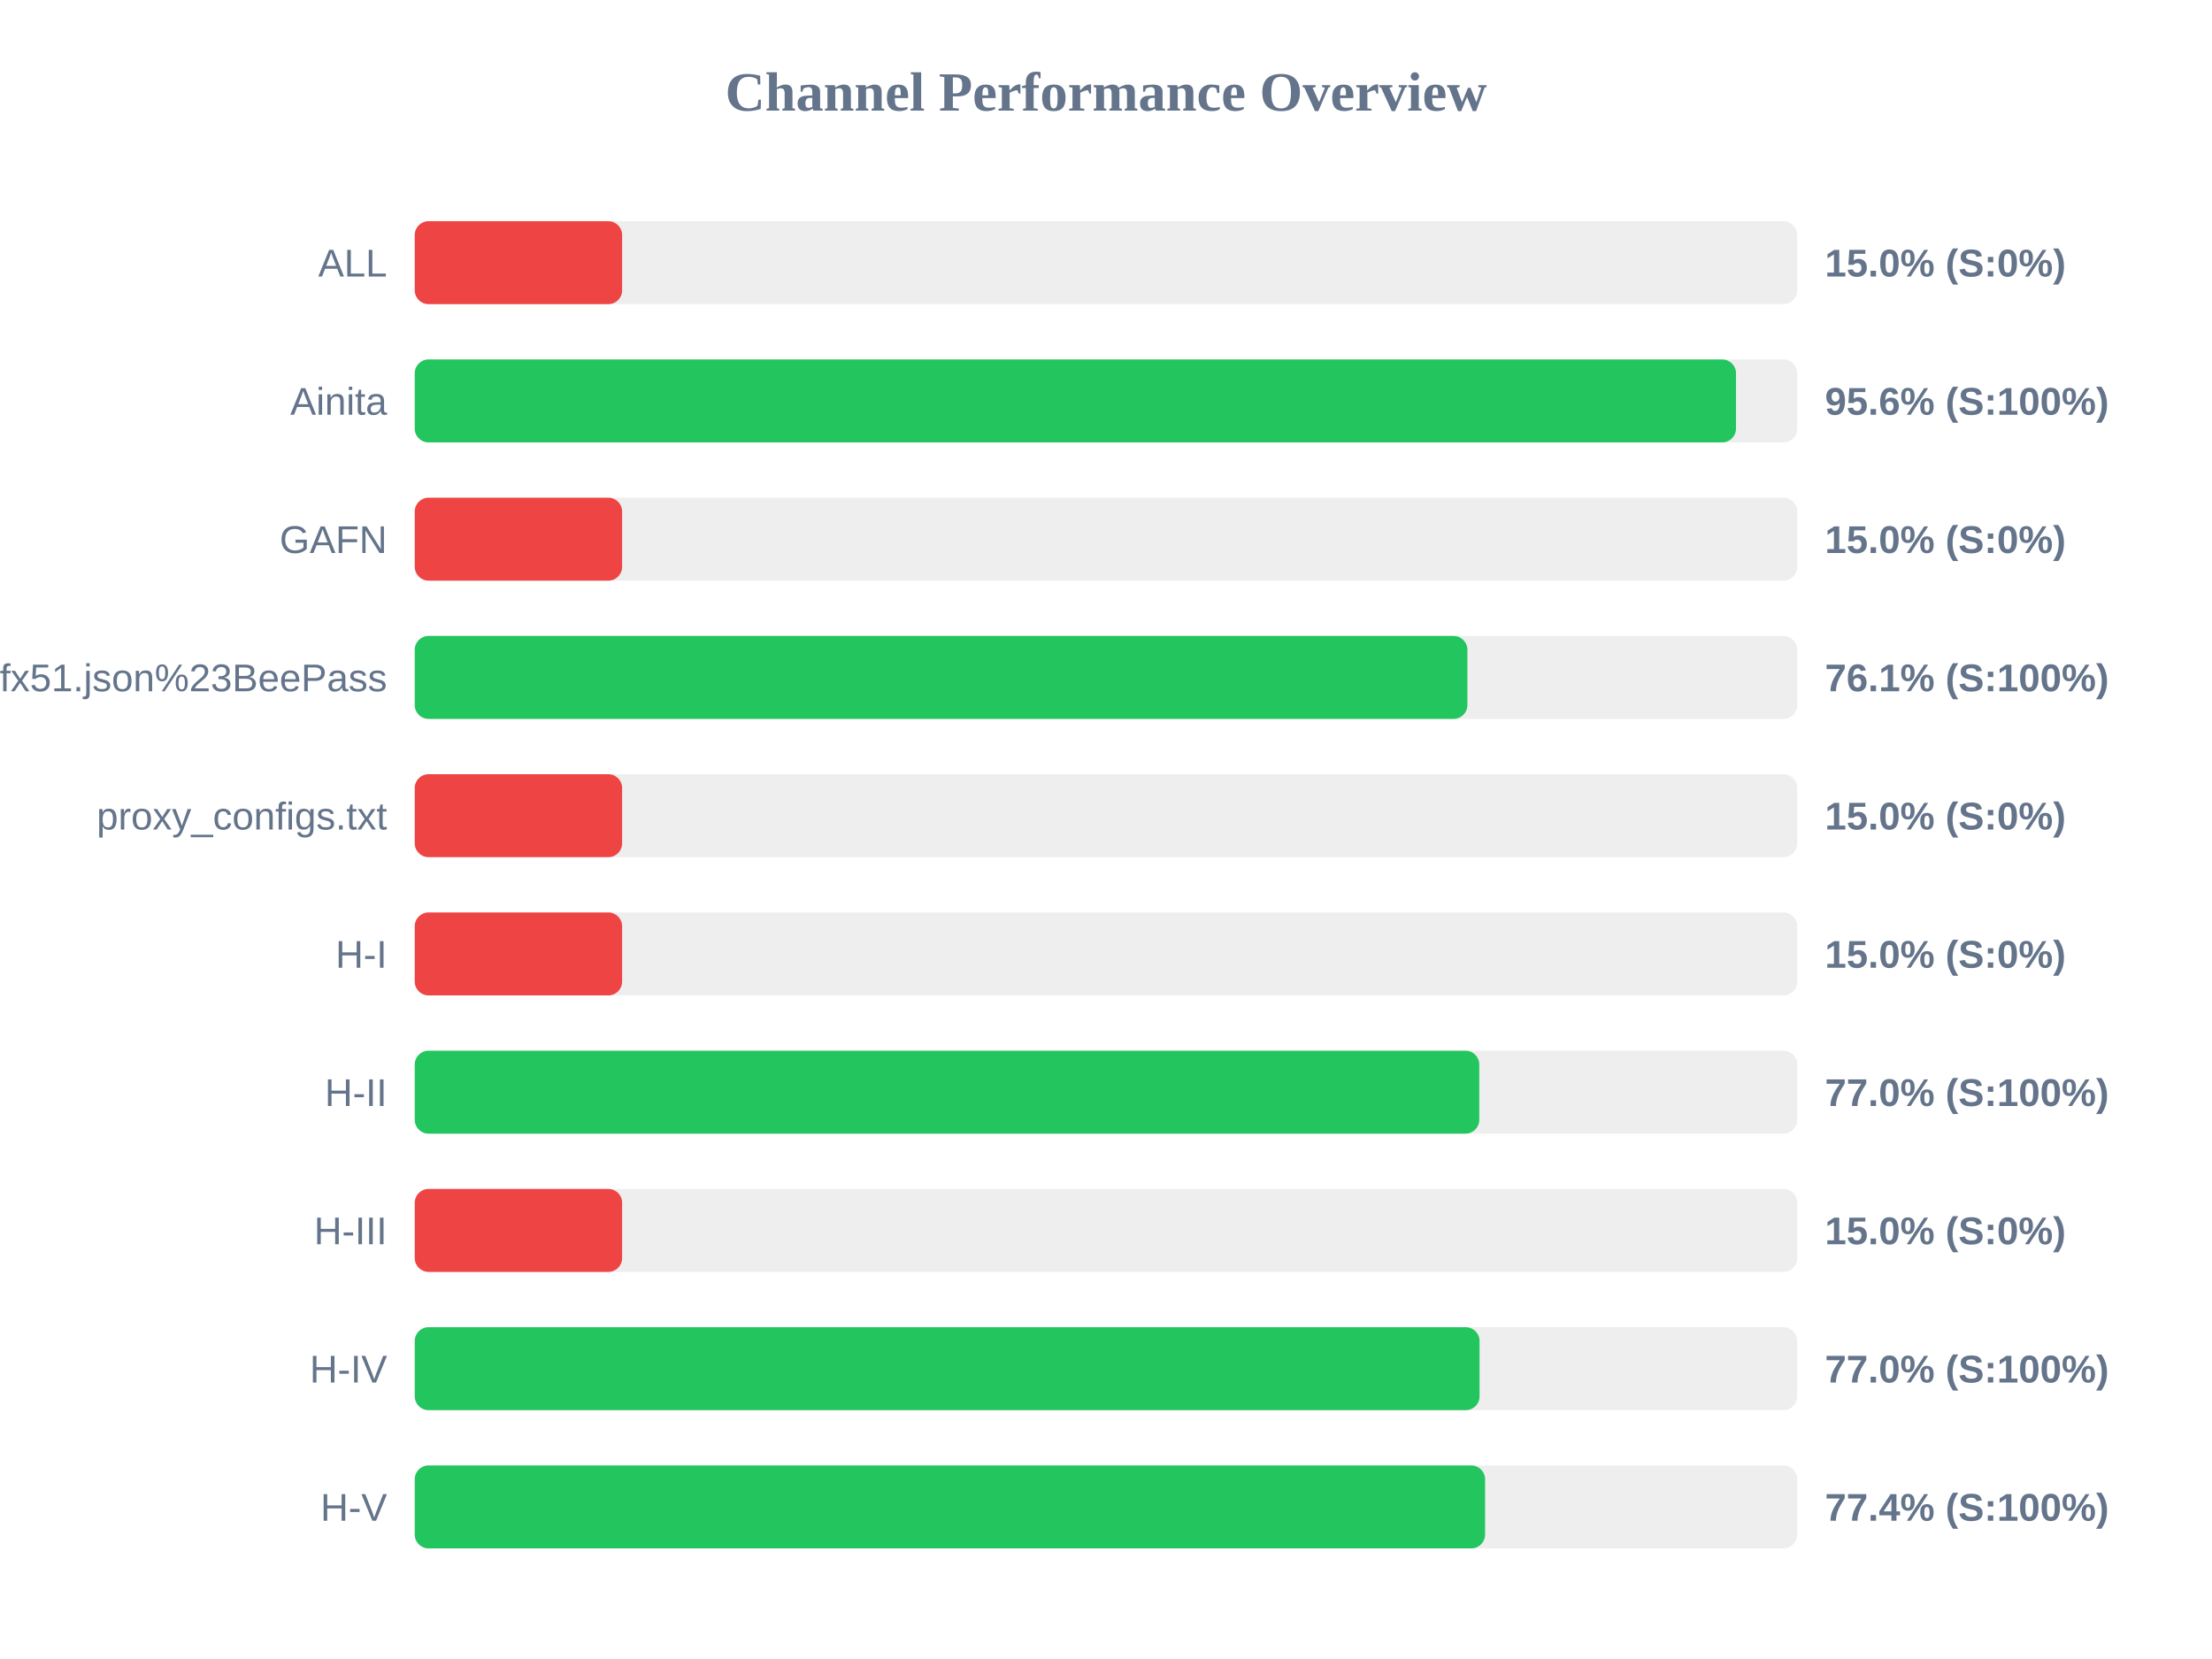
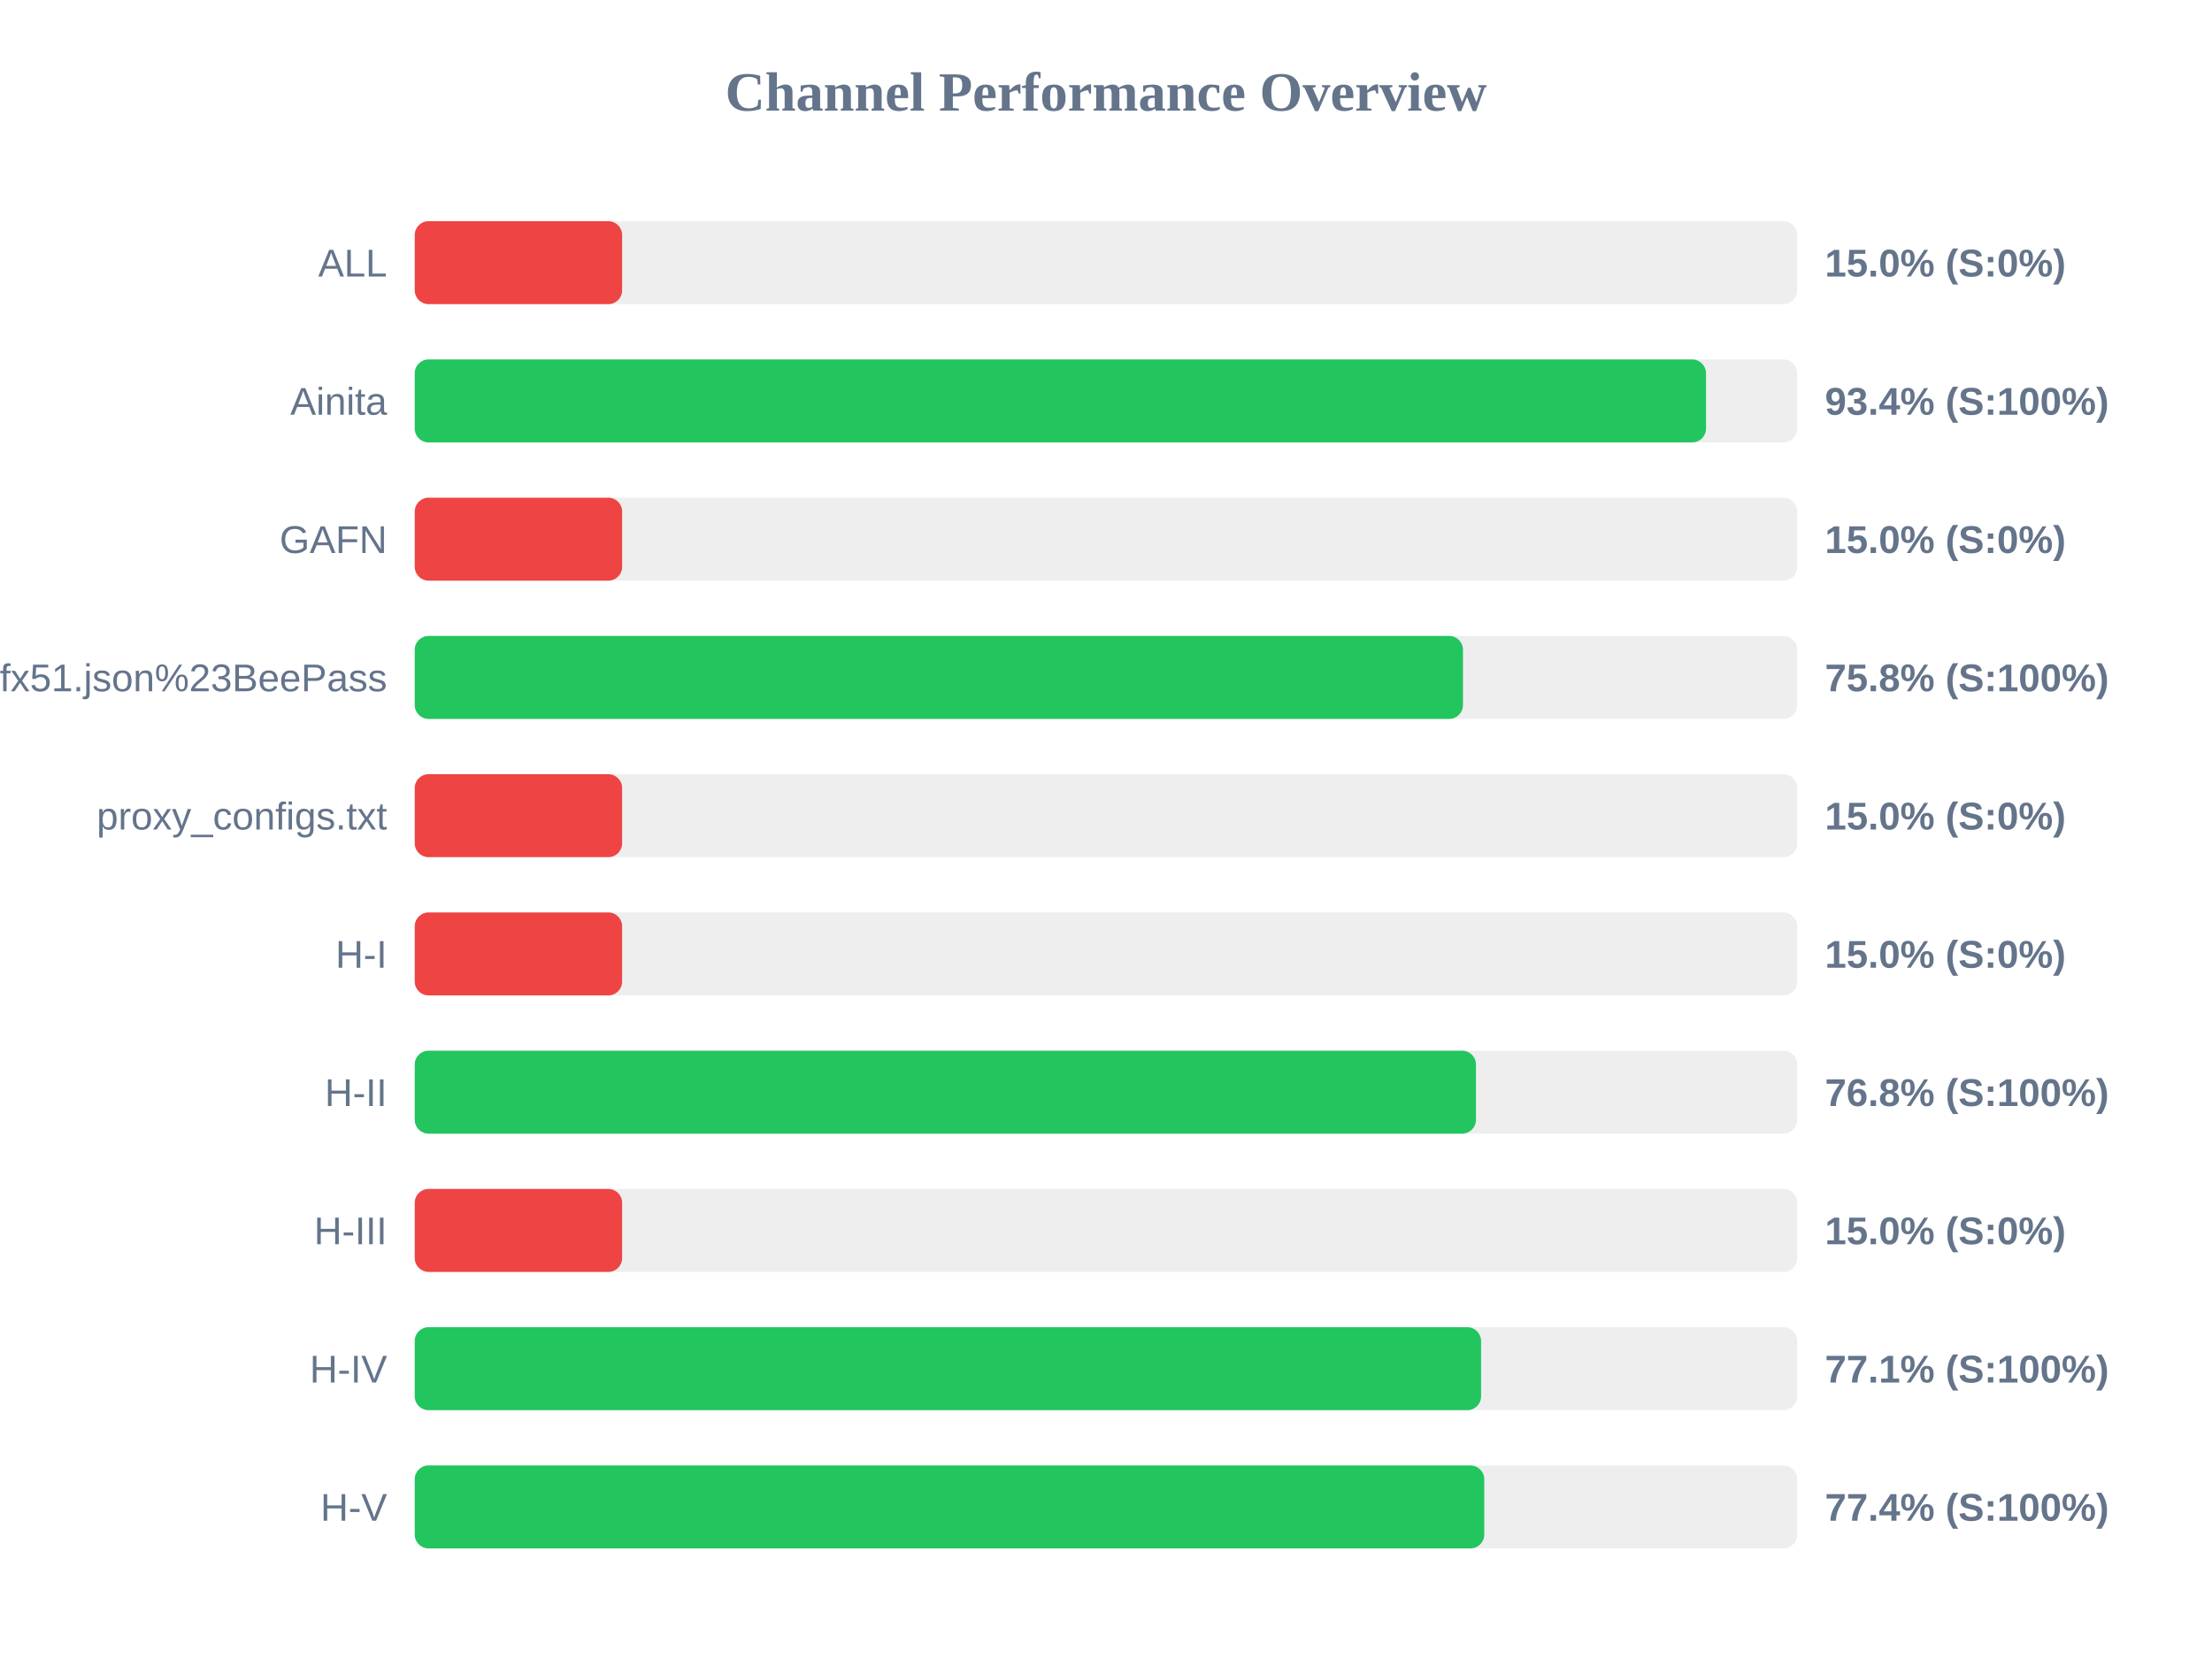
<svg xmlns="http://www.w3.org/2000/svg" width="800" height="600" version="1.1">
  <style>
        .row { font: 14px Arial; fill: #64748b; }
        .score { font: bold 14px Arial; fill: #64748b; }
    </style>
  <text x="400" y="40" text-anchor="middle" font-size="20px" font-weight="bold" fill="#64748b">Channel Performance Overview</text>
  <rect x="150" y="80" width="500" height="30" fill="#eee" rx="5" />
  <rect x="150" y="80" width="75.0" height="30" fill="#ef4444" rx="5" />
  <text x="140" y="100" text-anchor="end" class="row">ALL</text>
  <text x="660" y="100" text-anchor="start" class="score">15.0% (S:0%)</text>
  <rect x="150" y="130" width="500" height="30" fill="#eee" rx="5" />
-   <rect x="150" y="130" width="477.85" height="30" fill="#22c55e" rx="5" />
+   <rect x="150" y="130" width="467.0" height="30" fill="#22c55e" rx="5" />
  <text x="140" y="150" text-anchor="end" class="row">Ainita</text>
-   <text x="660" y="150" text-anchor="start" class="score">95.6% (S:100%)</text>
+   <text x="660" y="150" text-anchor="start" class="score">93.4% (S:100%)</text>
  <rect x="150" y="180" width="500" height="30" fill="#eee" rx="5" />
  <rect x="150" y="180" width="75.0" height="30" fill="#ef4444" rx="5" />
  <text x="140" y="200" text-anchor="end" class="row">GAFN</text>
  <text x="660" y="200" text-anchor="start" class="score">15.0% (S:0%)</text>
  <rect x="150" y="230" width="500" height="30" fill="#eee" rx="5" />
-   <rect x="150" y="230" width="380.7" height="30" fill="#22c55e" rx="5" />
+   <rect x="150" y="230" width="379.1" height="30" fill="#22c55e" rx="5" />
  <text x="140" y="250" text-anchor="end" class="row">sub?s=ssconf%3A%2F%2Fs3.amazonaws.com%2Fbeedynconprd%2Fzf38bv6oxi1nv3wfkpmxyfl8yj5fargza3foantoalu16vznl0ckxx7bgf1ufx51.json%23BeePass</text>
-   <text x="660" y="250" text-anchor="start" class="score">76.1% (S:100%)</text>
+   <text x="660" y="250" text-anchor="start" class="score">75.8% (S:100%)</text>
  <rect x="150" y="280" width="500" height="30" fill="#eee" rx="5" />
  <rect x="150" y="280" width="75.0" height="30" fill="#ef4444" rx="5" />
  <text x="140" y="300" text-anchor="end" class="row">proxy_configs.txt</text>
  <text x="660" y="300" text-anchor="start" class="score">15.0% (S:0%)</text>
  <rect x="150" y="330" width="500" height="30" fill="#eee" rx="5" />
  <rect x="150" y="330" width="75.0" height="30" fill="#ef4444" rx="5" />
  <text x="140" y="350" text-anchor="end" class="row">H-I</text>
  <text x="660" y="350" text-anchor="start" class="score">15.0% (S:0%)</text>
  <rect x="150" y="380" width="500" height="30" fill="#eee" rx="5" />
-   <rect x="150" y="380" width="385.0" height="30" fill="#22c55e" rx="5" />
+   <rect x="150" y="380" width="383.8" height="30" fill="#22c55e" rx="5" />
  <text x="140" y="400" text-anchor="end" class="row">H-II</text>
-   <text x="660" y="400" text-anchor="start" class="score">77.0% (S:100%)</text>
+   <text x="660" y="400" text-anchor="start" class="score">76.8% (S:100%)</text>
  <rect x="150" y="430" width="500" height="30" fill="#eee" rx="5" />
  <rect x="150" y="430" width="75.0" height="30" fill="#ef4444" rx="5" />
  <text x="140" y="450" text-anchor="end" class="row">H-III</text>
  <text x="660" y="450" text-anchor="start" class="score">15.0% (S:0%)</text>
  <rect x="150" y="480" width="500" height="30" fill="#eee" rx="5" />
-   <rect x="150" y="480" width="385.1" height="30" fill="#22c55e" rx="5" />
+   <rect x="150" y="480" width="385.65" height="30" fill="#22c55e" rx="5" />
  <text x="140" y="500" text-anchor="end" class="row">H-IV</text>
-   <text x="660" y="500" text-anchor="start" class="score">77.0% (S:100%)</text>
+   <text x="660" y="500" text-anchor="start" class="score">77.1% (S:100%)</text>
  <rect x="150" y="530" width="500" height="30" fill="#eee" rx="5" />
-   <rect x="150" y="530" width="387.1" height="30" fill="#22c55e" rx="5" />
+   <rect x="150" y="530" width="386.8" height="30" fill="#22c55e" rx="5" />
  <text x="140" y="550" text-anchor="end" class="row">H-V</text>
  <text x="660" y="550" text-anchor="start" class="score">77.4% (S:100%)</text>
</svg>
